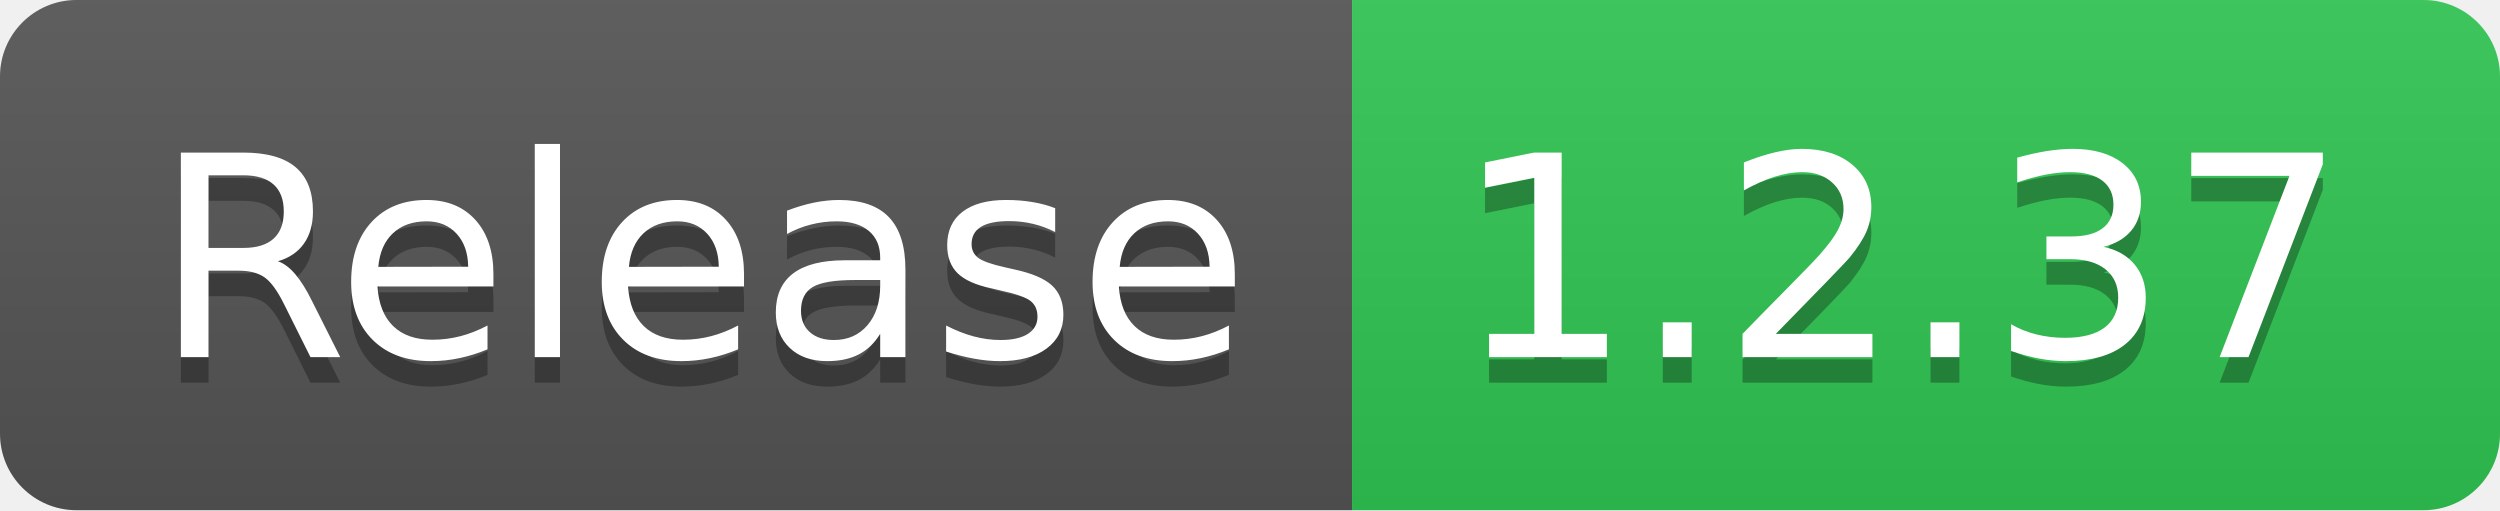
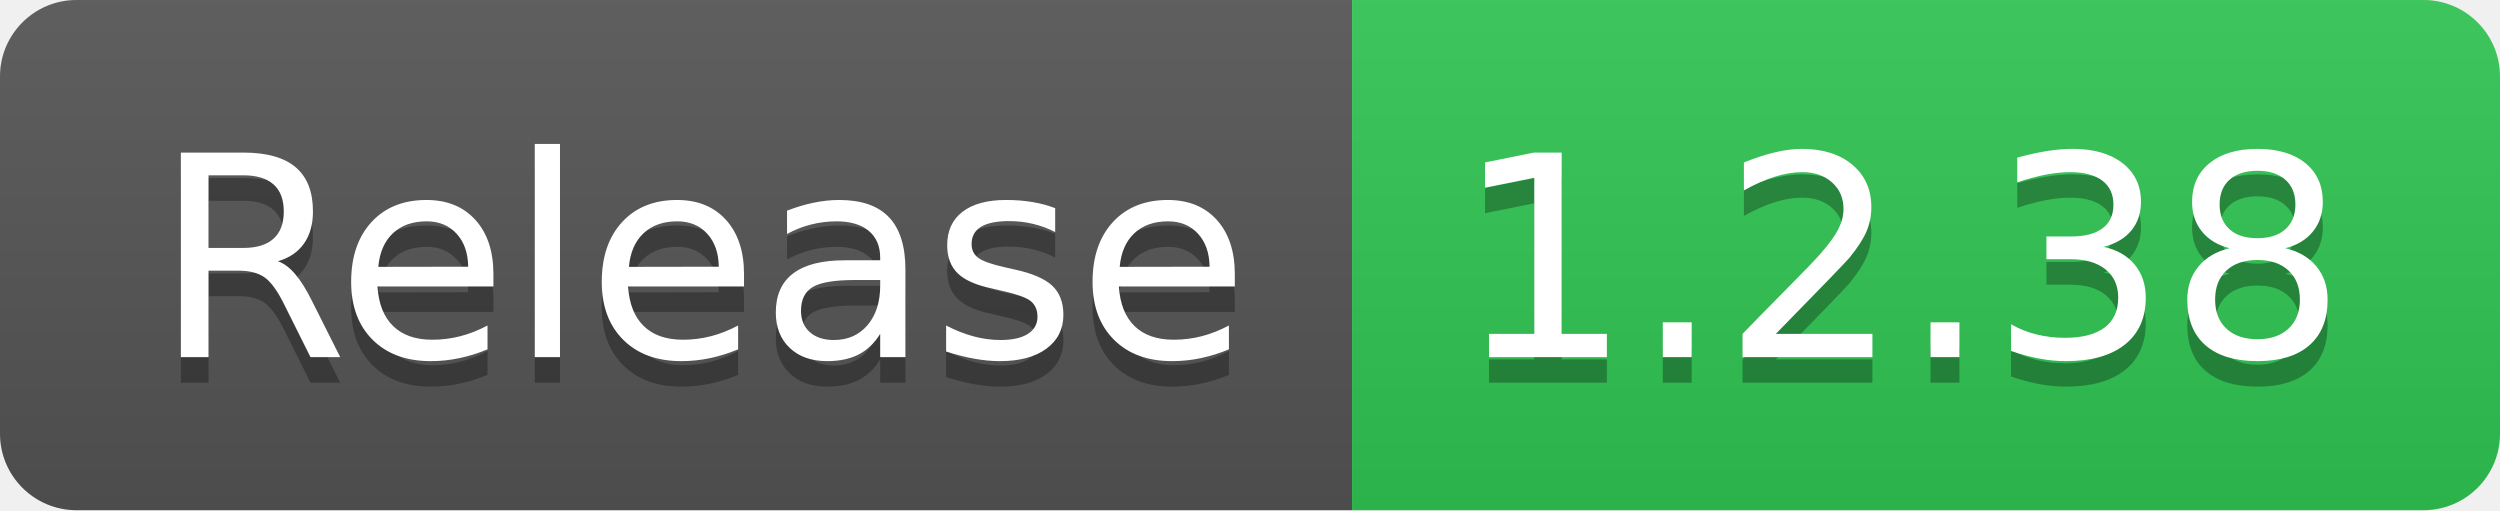
- <svg xmlns="http://www.w3.org/2000/svg" width="98" height="20" role="img" aria-label="Release: 1.2.37">
+ <svg xmlns="http://www.w3.org/2000/svg" width="98" height="20" role="img" aria-label="Release: 1.2.38">
  <linearGradient id="s" x2="0" y2="100%">
    <stop offset="0" stop-color="#bbb" stop-opacity=".1" />
    <stop offset="1" stop-opacity=".1" />
  </linearGradient>
  <clipPath id="r">
    <rect width="98" height="20" rx="3" fill="#fff" />
  </clipPath>
  <g clip-path="url(#r)">
    <rect width="53" height="20" fill="#555" />
    <rect x="53" width="45" height="20" fill="#31c653" />
    <rect width="98" height="20" fill="url(#s)" />
  </g>
  <g fill="#fff" text-anchor="middle" font-family="Verdana,Geneva,DejaVu Sans,sans-serif" text-rendering="geometricPrecision" font-size="110">
    <text aria-hidden="true" x="275" y="150" fill="#010101" fill-opacity=".3" transform="scale(.1)" textLength="430">Release</text>
    <text x="275" y="140" transform="scale(.1)" fill="#fff" textLength="430">Release</text>
-     <text aria-hidden="true" x="745" y="150" fill="#010101" fill-opacity=".3" transform="scale(.1)" textLength="350">1.2.37</text>
-     <text x="745" y="140" transform="scale(.1)" fill="#fff" textLength="350">1.2.37</text>
+     <text aria-hidden="true" x="745" y="150" fill="#010101" fill-opacity=".3" transform="scale(.1)" textLength="350">1.2.38</text>
+     <text x="745" y="140" transform="scale(.1)" fill="#fff" textLength="350">1.2.38</text>
  </g>
</svg>
